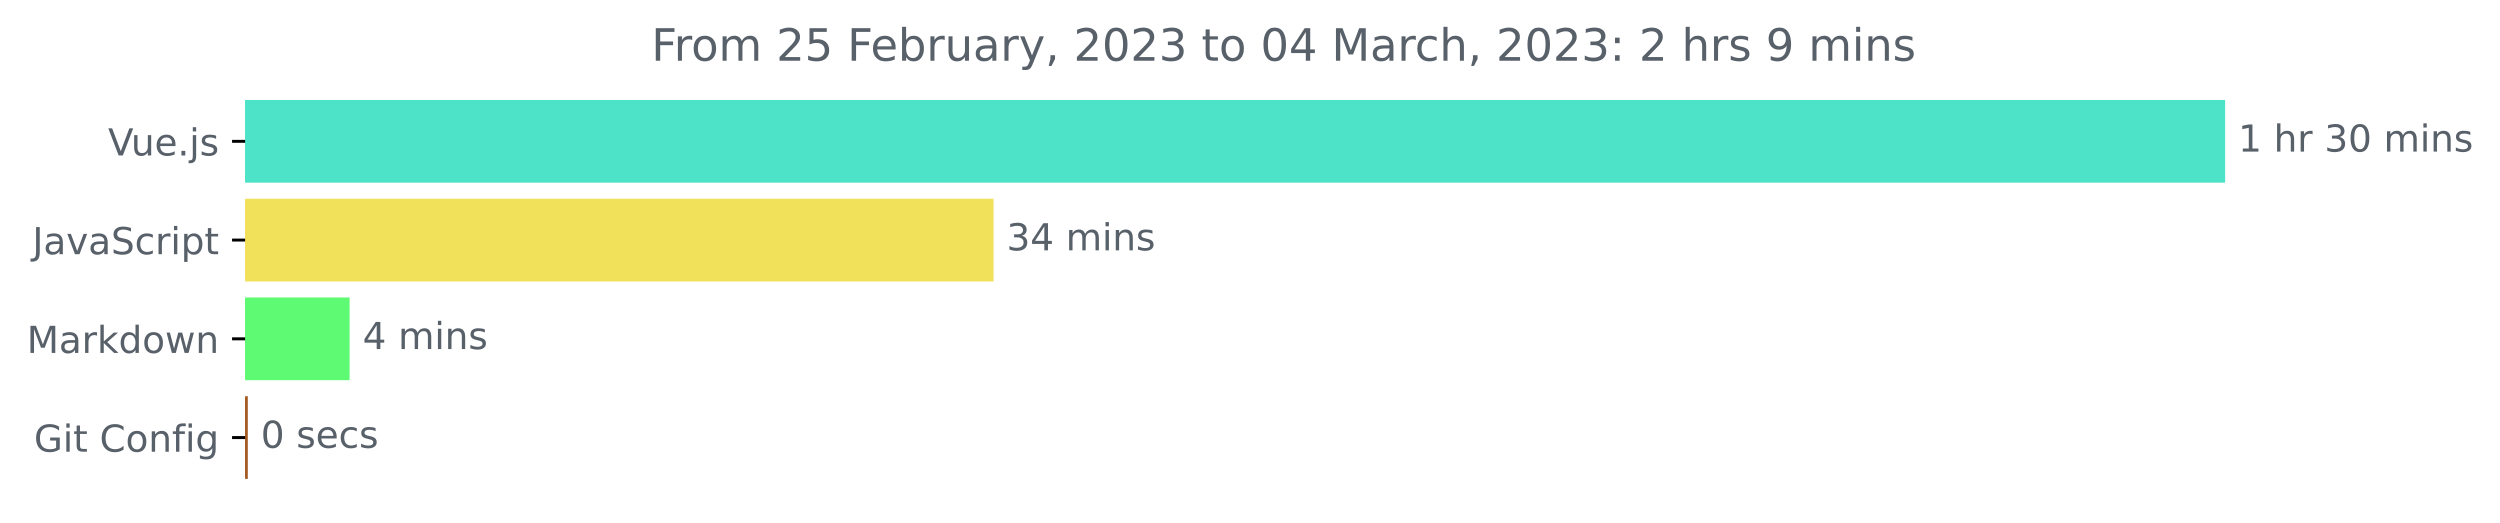
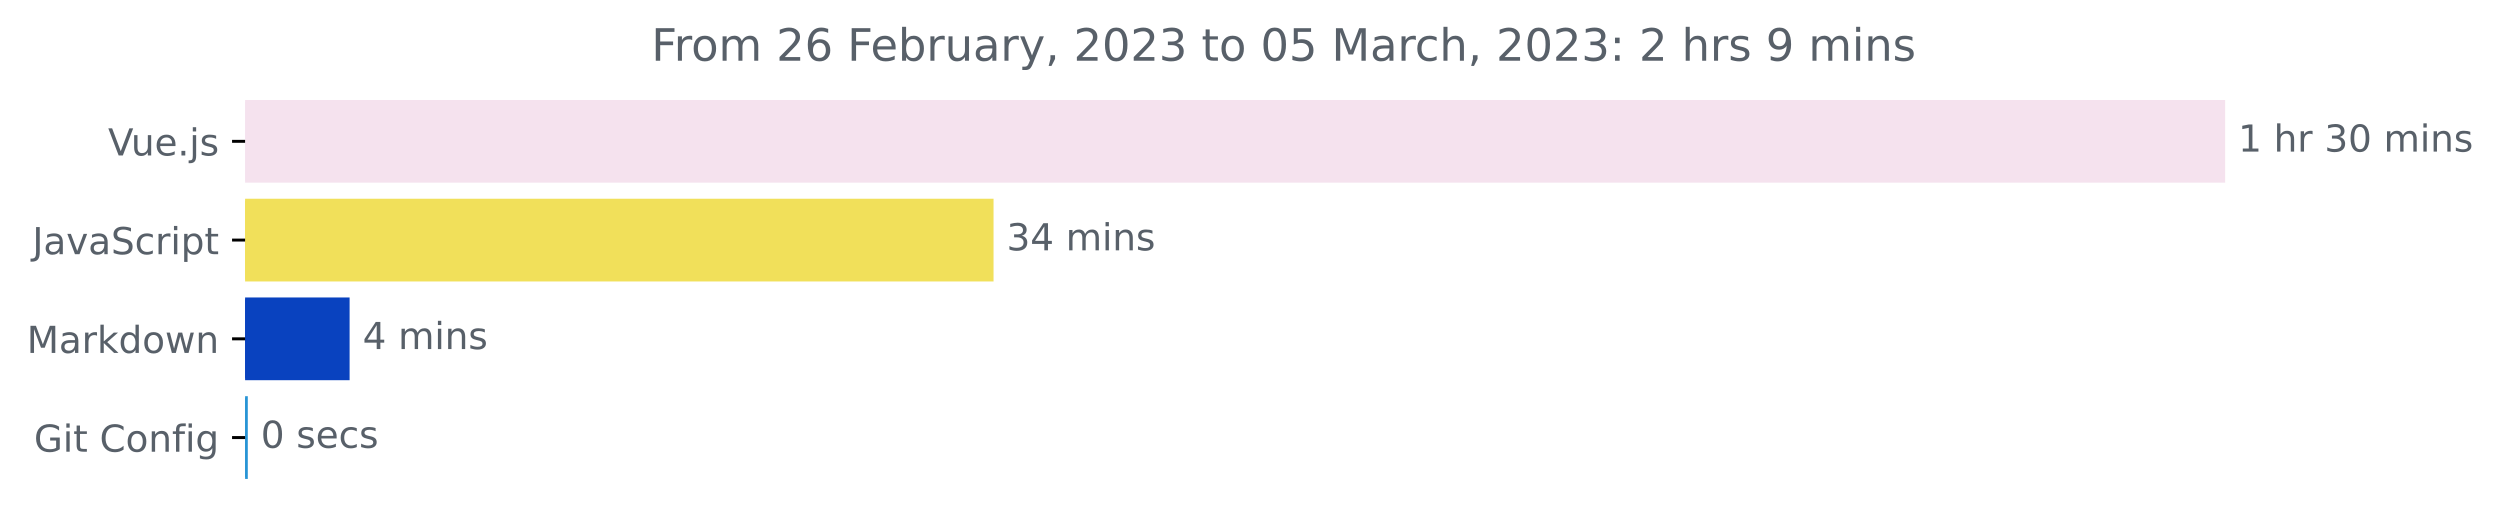
<svg xmlns="http://www.w3.org/2000/svg" xmlns:xlink="http://www.w3.org/1999/xlink" width="671.605pt" height="140.398pt" viewBox="0 0 671.605 140.398" version="1.1">
  <defs>
    <style type="text/css">*{stroke-linejoin: round; stroke-linecap: butt}</style>
  </defs>
  <g id="figure_1">
    <g id="patch_1">
      <path d="M 0 140.398  L 671.605 140.398  L 671.605 0  L 0 0  L 0 140.398  z " style="fill: none" />
    </g>
    <g id="axes_1">
      <g id="patch_2">
-         <path d="M 65.841 27.358  L 597.269 27.358  L 597.269 48.579  L 65.841 48.579  z " clip-path="url(#p618d536386)" style="fill: #4de3c8; stroke: #4de3c8; stroke-linejoin: miter" />
+         <path d="M 65.841 27.358  L 597.269 27.358  L 597.269 48.579  L 65.841 48.579  z " clip-path="url(#p79bdb332a2)" style="fill: #f5e2ee; stroke: #f5e2ee; stroke-linejoin: miter" />
      </g>
      <g id="patch_3">
-         <path d="M 65.841 53.884  L 266.408 53.884  L 266.408 75.105  L 65.841 75.105  z " clip-path="url(#p618d536386)" style="fill: #f1e05a; stroke: #f1e05a; stroke-linejoin: miter" />
+         <path d="M 65.841 53.884  L 266.408 53.884  L 266.408 75.105  L 65.841 75.105  z " clip-path="url(#p79bdb332a2)" style="fill: #f1e05a; stroke: #f1e05a; stroke-linejoin: miter" />
      </g>
      <g id="patch_4">
-         <path d="M 65.841 80.411  L 93.419 80.411  L 93.419 101.632  L 65.841 101.632  z " clip-path="url(#p618d536386)" style="fill: #5ffa74; stroke: #5ffa74; stroke-linejoin: miter" />
+         <path d="M 65.841 80.411  L 93.419 80.411  L 93.419 101.632  L 65.841 101.632  z " clip-path="url(#p79bdb332a2)" style="fill: #0942bf; stroke: #0942bf; stroke-linejoin: miter" />
      </g>
      <g id="patch_5">
-         <path d="M 65.841 106.937  L 66.069 106.937  L 66.069 128.158  L 65.841 128.158  z " clip-path="url(#p618d536386)" style="fill: #a45b21; stroke: #a45b21; stroke-linejoin: miter" />
+         <path d="M 65.841 106.937  L 66.069 106.937  L 66.069 128.158  L 65.841 128.158  z " clip-path="url(#p79bdb332a2)" style="fill: #2894d5; stroke: #2894d5; stroke-linejoin: miter" />
      </g>
      <g id="matplotlib.axis_1" />
      <g id="matplotlib.axis_2">
        <g id="ytick_1">
          <g id="line2d_1">
            <defs>
-               <path id="m18d7f7f00b" d="M 0 0  L -3.5 0  " style="stroke: #000000; stroke-width: 0.8" />
+               <path id="m1fdef9d9e4" d="M 0 0  L -3.5 0  " style="stroke: #000000; stroke-width: 0.8" />
            </defs>
            <g>
-               <use xlink:href="#m18d7f7f00b" x="65.841" y="37.969" style="stroke: #000000; stroke-width: 0.8" />
+               <use xlink:href="#m1fdef9d9e4" x="65.841" y="37.969" style="stroke: #000000; stroke-width: 0.8" />
            </g>
          </g>
          <g id="text_1">
            <g style="fill: #586069" transform="translate(29.01875 41.76787)scale(0.1 -0.1)">
              <defs>
                <path id="DejaVuSans-56" d="M 1831 0  L 50 4666  L 709 4666  L 2188 738  L 3669 4666  L 4325 4666  L 2547 0  L 1831 0  z " transform="scale(0.015625)" />
                <path id="DejaVuSans-75" d="M 544 1381  L 544 3500  L 1119 3500  L 1119 1403  Q 1119 906 1312 657  Q 1506 409 1894 409  Q 2359 409 2629 706  Q 2900 1003 2900 1516  L 2900 3500  L 3475 3500  L 3475 0  L 2900 0  L 2900 538  Q 2691 219 2414 64  Q 2138 -91 1772 -91  Q 1169 -91 856 284  Q 544 659 544 1381  z M 1991 3584  L 1991 3584  z " transform="scale(0.015625)" />
                <path id="DejaVuSans-65" d="M 3597 1894  L 3597 1613  L 953 1613  Q 991 1019 1311 708  Q 1631 397 2203 397  Q 2534 397 2845 478  Q 3156 559 3463 722  L 3463 178  Q 3153 47 2828 -22  Q 2503 -91 2169 -91  Q 1331 -91 842 396  Q 353 884 353 1716  Q 353 2575 817 3079  Q 1281 3584 2069 3584  Q 2775 3584 3186 3129  Q 3597 2675 3597 1894  z M 3022 2063  Q 3016 2534 2758 2815  Q 2500 3097 2075 3097  Q 1594 3097 1305 2825  Q 1016 2553 972 2059  L 3022 2063  z " transform="scale(0.015625)" />
                <path id="DejaVuSans-2e" d="M 684 794  L 1344 794  L 1344 0  L 684 0  L 684 794  z " transform="scale(0.015625)" />
                <path id="DejaVuSans-6a" d="M 603 3500  L 1178 3500  L 1178 -63  Q 1178 -731 923 -1031  Q 669 -1331 103 -1331  L -116 -1331  L -116 -844  L 38 -844  Q 366 -844 484 -692  Q 603 -541 603 -63  L 603 3500  z M 603 4863  L 1178 4863  L 1178 4134  L 603 4134  L 603 4863  z " transform="scale(0.015625)" />
                <path id="DejaVuSans-73" d="M 2834 3397  L 2834 2853  Q 2591 2978 2328 3040  Q 2066 3103 1784 3103  Q 1356 3103 1142 2972  Q 928 2841 928 2578  Q 928 2378 1081 2264  Q 1234 2150 1697 2047  L 1894 2003  Q 2506 1872 2764 1633  Q 3022 1394 3022 966  Q 3022 478 2636 193  Q 2250 -91 1575 -91  Q 1294 -91 989 -36  Q 684 19 347 128  L 347 722  Q 666 556 975 473  Q 1284 391 1588 391  Q 1994 391 2212 530  Q 2431 669 2431 922  Q 2431 1156 2273 1281  Q 2116 1406 1581 1522  L 1381 1569  Q 847 1681 609 1914  Q 372 2147 372 2553  Q 372 3047 722 3315  Q 1072 3584 1716 3584  Q 2034 3584 2315 3537  Q 2597 3491 2834 3397  z " transform="scale(0.015625)" />
              </defs>
              <use xlink:href="#DejaVuSans-56" />
              <use xlink:href="#DejaVuSans-75" x="61.658" />
              <use xlink:href="#DejaVuSans-65" x="125.037" />
              <use xlink:href="#DejaVuSans-2e" x="186.561" />
              <use xlink:href="#DejaVuSans-6a" x="218.348" />
              <use xlink:href="#DejaVuSans-73" x="246.131" />
            </g>
          </g>
        </g>
        <g id="ytick_2">
          <g id="line2d_2">
            <g>
-               <use xlink:href="#m18d7f7f00b" x="65.841" y="64.495" style="stroke: #000000; stroke-width: 0.8" />
+               <use xlink:href="#m1fdef9d9e4" x="65.841" y="64.495" style="stroke: #000000; stroke-width: 0.8" />
            </g>
          </g>
          <g id="text_2">
            <g style="fill: #586069" transform="translate(8.710938 68.29419)scale(0.1 -0.1)">
              <defs>
                <path id="DejaVuSans-4a" d="M 628 4666  L 1259 4666  L 1259 325  Q 1259 -519 939 -900  Q 619 -1281 -91 -1281  L -331 -1281  L -331 -750  L -134 -750  Q 284 -750 456 -515  Q 628 -281 628 325  L 628 4666  z " transform="scale(0.015625)" />
                <path id="DejaVuSans-61" d="M 2194 1759  Q 1497 1759 1228 1600  Q 959 1441 959 1056  Q 959 750 1161 570  Q 1363 391 1709 391  Q 2188 391 2477 730  Q 2766 1069 2766 1631  L 2766 1759  L 2194 1759  z M 3341 1997  L 3341 0  L 2766 0  L 2766 531  Q 2569 213 2275 61  Q 1981 -91 1556 -91  Q 1019 -91 701 211  Q 384 513 384 1019  Q 384 1609 779 1909  Q 1175 2209 1959 2209  L 2766 2209  L 2766 2266  Q 2766 2663 2505 2880  Q 2244 3097 1772 3097  Q 1472 3097 1187 3025  Q 903 2953 641 2809  L 641 3341  Q 956 3463 1253 3523  Q 1550 3584 1831 3584  Q 2591 3584 2966 3190  Q 3341 2797 3341 1997  z " transform="scale(0.015625)" />
                <path id="DejaVuSans-76" d="M 191 3500  L 800 3500  L 1894 563  L 2988 3500  L 3597 3500  L 2284 0  L 1503 0  L 191 3500  z " transform="scale(0.015625)" />
                <path id="DejaVuSans-53" d="M 3425 4513  L 3425 3897  Q 3066 4069 2747 4153  Q 2428 4238 2131 4238  Q 1616 4238 1336 4038  Q 1056 3838 1056 3469  Q 1056 3159 1242 3001  Q 1428 2844 1947 2747  L 2328 2669  Q 3034 2534 3370 2195  Q 3706 1856 3706 1288  Q 3706 609 3251 259  Q 2797 -91 1919 -91  Q 1588 -91 1214 -16  Q 841 59 441 206  L 441 856  Q 825 641 1194 531  Q 1563 422 1919 422  Q 2459 422 2753 634  Q 3047 847 3047 1241  Q 3047 1584 2836 1778  Q 2625 1972 2144 2069  L 1759 2144  Q 1053 2284 737 2584  Q 422 2884 422 3419  Q 422 4038 858 4394  Q 1294 4750 2059 4750  Q 2388 4750 2728 4690  Q 3069 4631 3425 4513  z " transform="scale(0.015625)" />
                <path id="DejaVuSans-63" d="M 3122 3366  L 3122 2828  Q 2878 2963 2633 3030  Q 2388 3097 2138 3097  Q 1578 3097 1268 2742  Q 959 2388 959 1747  Q 959 1106 1268 751  Q 1578 397 2138 397  Q 2388 397 2633 464  Q 2878 531 3122 666  L 3122 134  Q 2881 22 2623 -34  Q 2366 -91 2075 -91  Q 1284 -91 818 406  Q 353 903 353 1747  Q 353 2603 823 3093  Q 1294 3584 2113 3584  Q 2378 3584 2631 3529  Q 2884 3475 3122 3366  z " transform="scale(0.015625)" />
                <path id="DejaVuSans-72" d="M 2631 2963  Q 2534 3019 2420 3045  Q 2306 3072 2169 3072  Q 1681 3072 1420 2755  Q 1159 2438 1159 1844  L 1159 0  L 581 0  L 581 3500  L 1159 3500  L 1159 2956  Q 1341 3275 1631 3429  Q 1922 3584 2338 3584  Q 2397 3584 2469 3576  Q 2541 3569 2628 3553  L 2631 2963  z " transform="scale(0.015625)" />
                <path id="DejaVuSans-69" d="M 603 3500  L 1178 3500  L 1178 0  L 603 0  L 603 3500  z M 603 4863  L 1178 4863  L 1178 4134  L 603 4134  L 603 4863  z " transform="scale(0.015625)" />
                <path id="DejaVuSans-70" d="M 1159 525  L 1159 -1331  L 581 -1331  L 581 3500  L 1159 3500  L 1159 2969  Q 1341 3281 1617 3432  Q 1894 3584 2278 3584  Q 2916 3584 3314 3078  Q 3713 2572 3713 1747  Q 3713 922 3314 415  Q 2916 -91 2278 -91  Q 1894 -91 1617 61  Q 1341 213 1159 525  z M 3116 1747  Q 3116 2381 2855 2742  Q 2594 3103 2138 3103  Q 1681 3103 1420 2742  Q 1159 2381 1159 1747  Q 1159 1113 1420 752  Q 1681 391 2138 391  Q 2594 391 2855 752  Q 3116 1113 3116 1747  z " transform="scale(0.015625)" />
                <path id="DejaVuSans-74" d="M 1172 4494  L 1172 3500  L 2356 3500  L 2356 3053  L 1172 3053  L 1172 1153  Q 1172 725 1289 603  Q 1406 481 1766 481  L 2356 481  L 2356 0  L 1766 0  Q 1100 0 847 248  Q 594 497 594 1153  L 594 3053  L 172 3053  L 172 3500  L 594 3500  L 594 4494  L 1172 4494  z " transform="scale(0.015625)" />
              </defs>
              <use xlink:href="#DejaVuSans-4a" />
              <use xlink:href="#DejaVuSans-61" x="29.492" />
              <use xlink:href="#DejaVuSans-76" x="90.771" />
              <use xlink:href="#DejaVuSans-61" x="149.951" />
              <use xlink:href="#DejaVuSans-53" x="211.23" />
              <use xlink:href="#DejaVuSans-63" x="274.707" />
              <use xlink:href="#DejaVuSans-72" x="329.688" />
              <use xlink:href="#DejaVuSans-69" x="370.801" />
              <use xlink:href="#DejaVuSans-70" x="398.584" />
              <use xlink:href="#DejaVuSans-74" x="462.061" />
            </g>
          </g>
        </g>
        <g id="ytick_3">
          <g id="line2d_3">
            <g>
-               <use xlink:href="#m18d7f7f00b" x="65.841" y="91.021" style="stroke: #000000; stroke-width: 0.8" />
+               <use xlink:href="#m1fdef9d9e4" x="65.841" y="91.021" style="stroke: #000000; stroke-width: 0.8" />
            </g>
          </g>
          <g id="text_3">
            <g style="fill: #586069" transform="translate(7.2 94.8205)scale(0.1 -0.1)">
              <defs>
                <path id="DejaVuSans-4d" d="M 628 4666  L 1569 4666  L 2759 1491  L 3956 4666  L 4897 4666  L 4897 0  L 4281 0  L 4281 4097  L 3078 897  L 2444 897  L 1241 4097  L 1241 0  L 628 0  L 628 4666  z " transform="scale(0.015625)" />
                <path id="DejaVuSans-6b" d="M 581 4863  L 1159 4863  L 1159 1991  L 2875 3500  L 3609 3500  L 1753 1863  L 3688 0  L 2938 0  L 1159 1709  L 1159 0  L 581 0  L 581 4863  z " transform="scale(0.015625)" />
                <path id="DejaVuSans-64" d="M 2906 2969  L 2906 4863  L 3481 4863  L 3481 0  L 2906 0  L 2906 525  Q 2725 213 2448 61  Q 2172 -91 1784 -91  Q 1150 -91 751 415  Q 353 922 353 1747  Q 353 2572 751 3078  Q 1150 3584 1784 3584  Q 2172 3584 2448 3432  Q 2725 3281 2906 2969  z M 947 1747  Q 947 1113 1208 752  Q 1469 391 1925 391  Q 2381 391 2643 752  Q 2906 1113 2906 1747  Q 2906 2381 2643 2742  Q 2381 3103 1925 3103  Q 1469 3103 1208 2742  Q 947 2381 947 1747  z " transform="scale(0.015625)" />
                <path id="DejaVuSans-6f" d="M 1959 3097  Q 1497 3097 1228 2736  Q 959 2375 959 1747  Q 959 1119 1226 758  Q 1494 397 1959 397  Q 2419 397 2687 759  Q 2956 1122 2956 1747  Q 2956 2369 2687 2733  Q 2419 3097 1959 3097  z M 1959 3584  Q 2709 3584 3137 3096  Q 3566 2609 3566 1747  Q 3566 888 3137 398  Q 2709 -91 1959 -91  Q 1206 -91 779 398  Q 353 888 353 1747  Q 353 2609 779 3096  Q 1206 3584 1959 3584  z " transform="scale(0.015625)" />
                <path id="DejaVuSans-77" d="M 269 3500  L 844 3500  L 1563 769  L 2278 3500  L 2956 3500  L 3675 769  L 4391 3500  L 4966 3500  L 4050 0  L 3372 0  L 2619 2869  L 1863 0  L 1184 0  L 269 3500  z " transform="scale(0.015625)" />
                <path id="DejaVuSans-6e" d="M 3513 2113  L 3513 0  L 2938 0  L 2938 2094  Q 2938 2591 2744 2837  Q 2550 3084 2163 3084  Q 1697 3084 1428 2787  Q 1159 2491 1159 1978  L 1159 0  L 581 0  L 581 3500  L 1159 3500  L 1159 2956  Q 1366 3272 1645 3428  Q 1925 3584 2291 3584  Q 2894 3584 3203 3211  Q 3513 2838 3513 2113  z " transform="scale(0.015625)" />
              </defs>
              <use xlink:href="#DejaVuSans-4d" />
              <use xlink:href="#DejaVuSans-61" x="86.279" />
              <use xlink:href="#DejaVuSans-72" x="147.559" />
              <use xlink:href="#DejaVuSans-6b" x="188.672" />
              <use xlink:href="#DejaVuSans-64" x="246.582" />
              <use xlink:href="#DejaVuSans-6f" x="310.059" />
              <use xlink:href="#DejaVuSans-77" x="371.24" />
              <use xlink:href="#DejaVuSans-6e" x="453.027" />
            </g>
          </g>
        </g>
        <g id="ytick_4">
          <g id="line2d_4">
            <g>
-               <use xlink:href="#m18d7f7f00b" x="65.841" y="117.548" style="stroke: #000000; stroke-width: 0.8" />
+               <use xlink:href="#m1fdef9d9e4" x="65.841" y="117.548" style="stroke: #000000; stroke-width: 0.8" />
            </g>
          </g>
          <g id="text_4">
            <g style="fill: #586069" transform="translate(9.129688 121.3468)scale(0.1 -0.1)">
              <defs>
                <path id="DejaVuSans-47" d="M 3809 666  L 3809 1919  L 2778 1919  L 2778 2438  L 4434 2438  L 4434 434  Q 4069 175 3628 42  Q 3188 -91 2688 -91  Q 1594 -91 976 548  Q 359 1188 359 2328  Q 359 3472 976 4111  Q 1594 4750 2688 4750  Q 3144 4750 3555 4637  Q 3966 4525 4313 4306  L 4313 3634  Q 3963 3931 3569 4081  Q 3175 4231 2741 4231  Q 1884 4231 1454 3753  Q 1025 3275 1025 2328  Q 1025 1384 1454 906  Q 1884 428 2741 428  Q 3075 428 3337 486  Q 3600 544 3809 666  z " transform="scale(0.015625)" />
                <path id="DejaVuSans-20" transform="scale(0.015625)" />
                <path id="DejaVuSans-43" d="M 4122 4306  L 4122 3641  Q 3803 3938 3442 4084  Q 3081 4231 2675 4231  Q 1875 4231 1450 3742  Q 1025 3253 1025 2328  Q 1025 1406 1450 917  Q 1875 428 2675 428  Q 3081 428 3442 575  Q 3803 722 4122 1019  L 4122 359  Q 3791 134 3420 21  Q 3050 -91 2638 -91  Q 1578 -91 968 557  Q 359 1206 359 2328  Q 359 3453 968 4101  Q 1578 4750 2638 4750  Q 3056 4750 3426 4639  Q 3797 4528 4122 4306  z " transform="scale(0.015625)" />
                <path id="DejaVuSans-66" d="M 2375 4863  L 2375 4384  L 1825 4384  Q 1516 4384 1395 4259  Q 1275 4134 1275 3809  L 1275 3500  L 2222 3500  L 2222 3053  L 1275 3053  L 1275 0  L 697 0  L 697 3053  L 147 3053  L 147 3500  L 697 3500  L 697 3744  Q 697 4328 969 4595  Q 1241 4863 1831 4863  L 2375 4863  z " transform="scale(0.015625)" />
                <path id="DejaVuSans-67" d="M 2906 1791  Q 2906 2416 2648 2759  Q 2391 3103 1925 3103  Q 1463 3103 1205 2759  Q 947 2416 947 1791  Q 947 1169 1205 825  Q 1463 481 1925 481  Q 2391 481 2648 825  Q 2906 1169 2906 1791  z M 3481 434  Q 3481 -459 3084 -895  Q 2688 -1331 1869 -1331  Q 1566 -1331 1297 -1286  Q 1028 -1241 775 -1147  L 775 -588  Q 1028 -725 1275 -790  Q 1522 -856 1778 -856  Q 2344 -856 2625 -561  Q 2906 -266 2906 331  L 2906 616  Q 2728 306 2450 153  Q 2172 0 1784 0  Q 1141 0 747 490  Q 353 981 353 1791  Q 353 2603 747 3093  Q 1141 3584 1784 3584  Q 2172 3584 2450 3431  Q 2728 3278 2906 2969  L 2906 3500  L 3481 3500  L 3481 434  z " transform="scale(0.015625)" />
              </defs>
              <use xlink:href="#DejaVuSans-47" />
              <use xlink:href="#DejaVuSans-69" x="77.49" />
              <use xlink:href="#DejaVuSans-74" x="105.273" />
              <use xlink:href="#DejaVuSans-20" x="144.482" />
              <use xlink:href="#DejaVuSans-43" x="176.27" />
              <use xlink:href="#DejaVuSans-6f" x="246.094" />
              <use xlink:href="#DejaVuSans-6e" x="307.275" />
              <use xlink:href="#DejaVuSans-66" x="370.654" />
              <use xlink:href="#DejaVuSans-69" x="405.859" />
              <use xlink:href="#DejaVuSans-67" x="433.643" />
            </g>
          </g>
        </g>
      </g>
      <g id="text_5">
        <g style="fill: #586069" transform="translate(601.2692 40.72803)scale(0.1 -0.1)">
          <defs>
            <path id="DejaVuSans-31" d="M 794 531  L 1825 531  L 1825 4091  L 703 3866  L 703 4441  L 1819 4666  L 2450 4666  L 2450 531  L 3481 531  L 3481 0  L 794 0  L 794 531  z " transform="scale(0.015625)" />
            <path id="DejaVuSans-68" d="M 3513 2113  L 3513 0  L 2938 0  L 2938 2094  Q 2938 2591 2744 2837  Q 2550 3084 2163 3084  Q 1697 3084 1428 2787  Q 1159 2491 1159 1978  L 1159 0  L 581 0  L 581 4863  L 1159 4863  L 1159 2956  Q 1366 3272 1645 3428  Q 1925 3584 2291 3584  Q 2894 3584 3203 3211  Q 3513 2838 3513 2113  z " transform="scale(0.015625)" />
            <path id="DejaVuSans-33" d="M 2597 2516  Q 3050 2419 3304 2112  Q 3559 1806 3559 1356  Q 3559 666 3084 287  Q 2609 -91 1734 -91  Q 1441 -91 1130 -33  Q 819 25 488 141  L 488 750  Q 750 597 1062 519  Q 1375 441 1716 441  Q 2309 441 2620 675  Q 2931 909 2931 1356  Q 2931 1769 2642 2001  Q 2353 2234 1838 2234  L 1294 2234  L 1294 2753  L 1863 2753  Q 2328 2753 2575 2939  Q 2822 3125 2822 3475  Q 2822 3834 2567 4026  Q 2313 4219 1838 4219  Q 1578 4219 1281 4162  Q 984 4106 628 3988  L 628 4550  Q 988 4650 1302 4700  Q 1616 4750 1894 4750  Q 2613 4750 3031 4423  Q 3450 4097 3450 3541  Q 3450 3153 3228 2886  Q 3006 2619 2597 2516  z " transform="scale(0.015625)" />
            <path id="DejaVuSans-30" d="M 2034 4250  Q 1547 4250 1301 3770  Q 1056 3291 1056 2328  Q 1056 1369 1301 889  Q 1547 409 2034 409  Q 2525 409 2770 889  Q 3016 1369 3016 2328  Q 3016 3291 2770 3770  Q 2525 4250 2034 4250  z M 2034 4750  Q 2819 4750 3233 4129  Q 3647 3509 3647 2328  Q 3647 1150 3233 529  Q 2819 -91 2034 -91  Q 1250 -91 836 529  Q 422 1150 422 2328  Q 422 3509 836 4129  Q 1250 4750 2034 4750  z " transform="scale(0.015625)" />
            <path id="DejaVuSans-6d" d="M 3328 2828  Q 3544 3216 3844 3400  Q 4144 3584 4550 3584  Q 5097 3584 5394 3201  Q 5691 2819 5691 2113  L 5691 0  L 5113 0  L 5113 2094  Q 5113 2597 4934 2840  Q 4756 3084 4391 3084  Q 3944 3084 3684 2787  Q 3425 2491 3425 1978  L 3425 0  L 2847 0  L 2847 2094  Q 2847 2600 2669 2842  Q 2491 3084 2119 3084  Q 1678 3084 1418 2786  Q 1159 2488 1159 1978  L 1159 0  L 581 0  L 581 3500  L 1159 3500  L 1159 2956  Q 1356 3278 1631 3431  Q 1906 3584 2284 3584  Q 2666 3584 2933 3390  Q 3200 3197 3328 2828  z " transform="scale(0.015625)" />
          </defs>
          <use xlink:href="#DejaVuSans-31" />
          <use xlink:href="#DejaVuSans-20" x="63.623" />
          <use xlink:href="#DejaVuSans-68" x="95.41" />
          <use xlink:href="#DejaVuSans-72" x="158.789" />
          <use xlink:href="#DejaVuSans-20" x="199.902" />
          <use xlink:href="#DejaVuSans-33" x="231.689" />
          <use xlink:href="#DejaVuSans-30" x="295.312" />
          <use xlink:href="#DejaVuSans-20" x="358.936" />
          <use xlink:href="#DejaVuSans-6d" x="390.723" />
          <use xlink:href="#DejaVuSans-69" x="488.135" />
          <use xlink:href="#DejaVuSans-6e" x="515.918" />
          <use xlink:href="#DejaVuSans-73" x="579.297" />
        </g>
      </g>
      <g id="text_6">
        <g style="fill: #586069" transform="translate(270.4084 67.25434)scale(0.1 -0.1)">
          <defs>
            <path id="DejaVuSans-34" d="M 2419 4116  L 825 1625  L 2419 1625  L 2419 4116  z M 2253 4666  L 3047 4666  L 3047 1625  L 3713 1625  L 3713 1100  L 3047 1100  L 3047 0  L 2419 0  L 2419 1100  L 313 1100  L 313 1709  L 2253 4666  z " transform="scale(0.015625)" />
          </defs>
          <use xlink:href="#DejaVuSans-33" />
          <use xlink:href="#DejaVuSans-34" x="63.623" />
          <use xlink:href="#DejaVuSans-20" x="127.246" />
          <use xlink:href="#DejaVuSans-6d" x="159.033" />
          <use xlink:href="#DejaVuSans-69" x="256.445" />
          <use xlink:href="#DejaVuSans-6e" x="284.229" />
          <use xlink:href="#DejaVuSans-73" x="347.607" />
        </g>
      </g>
      <g id="text_7">
        <g style="fill: #586069" transform="translate(97.41869 93.78066)scale(0.1 -0.1)">
          <use xlink:href="#DejaVuSans-34" />
          <use xlink:href="#DejaVuSans-20" x="63.623" />
          <use xlink:href="#DejaVuSans-6d" x="95.41" />
          <use xlink:href="#DejaVuSans-69" x="192.822" />
          <use xlink:href="#DejaVuSans-6e" x="220.605" />
          <use xlink:href="#DejaVuSans-73" x="283.984" />
        </g>
      </g>
      <g id="text_8">
        <g style="fill: #586069" transform="translate(70.06854 120.307)scale(0.1 -0.1)">
          <use xlink:href="#DejaVuSans-30" />
          <use xlink:href="#DejaVuSans-20" x="63.623" />
          <use xlink:href="#DejaVuSans-73" x="95.41" />
          <use xlink:href="#DejaVuSans-65" x="147.51" />
          <use xlink:href="#DejaVuSans-63" x="209.033" />
          <use xlink:href="#DejaVuSans-73" x="264.014" />
        </g>
      </g>
      <g id="text_9">
        <g style="fill: #586069" transform="translate(174.9919 16.31812)scale(0.12 -0.12)">
          <defs>
            <path id="DejaVuSans-46" d="M 628 4666  L 3309 4666  L 3309 4134  L 1259 4134  L 1259 2759  L 3109 2759  L 3109 2228  L 1259 2228  L 1259 0  L 628 0  L 628 4666  z " transform="scale(0.015625)" />
            <path id="DejaVuSans-32" d="M 1228 531  L 3431 531  L 3431 0  L 469 0  L 469 531  Q 828 903 1448 1529  Q 2069 2156 2228 2338  Q 2531 2678 2651 2914  Q 2772 3150 2772 3378  Q 2772 3750 2511 3984  Q 2250 4219 1831 4219  Q 1534 4219 1204 4116  Q 875 4013 500 3803  L 500 4441  Q 881 4594 1212 4672  Q 1544 4750 1819 4750  Q 2544 4750 2975 4387  Q 3406 4025 3406 3419  Q 3406 3131 3298 2873  Q 3191 2616 2906 2266  Q 2828 2175 2409 1742  Q 1991 1309 1228 531  z " transform="scale(0.015625)" />
-             <path id="DejaVuSans-35" d="M 691 4666  L 3169 4666  L 3169 4134  L 1269 4134  L 1269 2991  Q 1406 3038 1543 3061  Q 1681 3084 1819 3084  Q 2600 3084 3056 2656  Q 3513 2228 3513 1497  Q 3513 744 3044 326  Q 2575 -91 1722 -91  Q 1428 -91 1123 -41  Q 819 9 494 109  L 494 744  Q 775 591 1075 516  Q 1375 441 1709 441  Q 2250 441 2565 725  Q 2881 1009 2881 1497  Q 2881 1984 2565 2268  Q 2250 2553 1709 2553  Q 1456 2553 1204 2497  Q 953 2441 691 2322  L 691 4666  z " transform="scale(0.015625)" />
+             <path id="DejaVuSans-36" d="M 2113 2584  Q 1688 2584 1439 2293  Q 1191 2003 1191 1497  Q 1191 994 1439 701  Q 1688 409 2113 409  Q 2538 409 2786 701  Q 3034 994 3034 1497  Q 3034 2003 2786 2293  Q 2538 2584 2113 2584  z M 3366 4563  L 3366 3988  Q 3128 4100 2886 4159  Q 2644 4219 2406 4219  Q 1781 4219 1451 3797  Q 1122 3375 1075 2522  Q 1259 2794 1537 2939  Q 1816 3084 2150 3084  Q 2853 3084 3261 2657  Q 3669 2231 3669 1497  Q 3669 778 3244 343  Q 2819 -91 2113 -91  Q 1303 -91 875 529  Q 447 1150 447 2328  Q 447 3434 972 4092  Q 1497 4750 2381 4750  Q 2619 4750 2861 4703  Q 3103 4656 3366 4563  z " transform="scale(0.015625)" />
            <path id="DejaVuSans-62" d="M 3116 1747  Q 3116 2381 2855 2742  Q 2594 3103 2138 3103  Q 1681 3103 1420 2742  Q 1159 2381 1159 1747  Q 1159 1113 1420 752  Q 1681 391 2138 391  Q 2594 391 2855 752  Q 3116 1113 3116 1747  z M 1159 2969  Q 1341 3281 1617 3432  Q 1894 3584 2278 3584  Q 2916 3584 3314 3078  Q 3713 2572 3713 1747  Q 3713 922 3314 415  Q 2916 -91 2278 -91  Q 1894 -91 1617 61  Q 1341 213 1159 525  L 1159 0  L 581 0  L 581 4863  L 1159 4863  L 1159 2969  z " transform="scale(0.015625)" />
            <path id="DejaVuSans-79" d="M 2059 -325  Q 1816 -950 1584 -1140  Q 1353 -1331 966 -1331  L 506 -1331  L 506 -850  L 844 -850  Q 1081 -850 1212 -737  Q 1344 -625 1503 -206  L 1606 56  L 191 3500  L 800 3500  L 1894 763  L 2988 3500  L 3597 3500  L 2059 -325  z " transform="scale(0.015625)" />
            <path id="DejaVuSans-2c" d="M 750 794  L 1409 794  L 1409 256  L 897 -744  L 494 -744  L 750 256  L 750 794  z " transform="scale(0.015625)" />
+             <path id="DejaVuSans-35" d="M 691 4666  L 3169 4666  L 3169 4134  L 1269 4134  L 1269 2991  Q 1406 3038 1543 3061  Q 1681 3084 1819 3084  Q 2600 3084 3056 2656  Q 3513 2228 3513 1497  Q 3513 744 3044 326  Q 2575 -91 1722 -91  Q 1428 -91 1123 -41  Q 819 9 494 109  L 494 744  Q 775 591 1075 516  Q 1375 441 1709 441  Q 2250 441 2565 725  Q 2881 1009 2881 1497  Q 2881 1984 2565 2268  Q 2250 2553 1709 2553  Q 1456 2553 1204 2497  Q 953 2441 691 2322  L 691 4666  z " transform="scale(0.015625)" />
            <path id="DejaVuSans-3a" d="M 750 794  L 1409 794  L 1409 0  L 750 0  L 750 794  z M 750 3309  L 1409 3309  L 1409 2516  L 750 2516  L 750 3309  z " transform="scale(0.015625)" />
            <path id="DejaVuSans-39" d="M 703 97  L 703 672  Q 941 559 1184 500  Q 1428 441 1663 441  Q 2288 441 2617 861  Q 2947 1281 2994 2138  Q 2813 1869 2534 1725  Q 2256 1581 1919 1581  Q 1219 1581 811 2004  Q 403 2428 403 3163  Q 403 3881 828 4315  Q 1253 4750 1959 4750  Q 2769 4750 3195 4129  Q 3622 3509 3622 2328  Q 3622 1225 3098 567  Q 2575 -91 1691 -91  Q 1453 -91 1209 -44  Q 966 3 703 97  z M 1959 2075  Q 2384 2075 2632 2365  Q 2881 2656 2881 3163  Q 2881 3666 2632 3958  Q 2384 4250 1959 4250  Q 1534 4250 1286 3958  Q 1038 3666 1038 3163  Q 1038 2656 1286 2365  Q 1534 2075 1959 2075  z " transform="scale(0.015625)" />
          </defs>
          <use xlink:href="#DejaVuSans-46" />
          <use xlink:href="#DejaVuSans-72" x="50.27" />
          <use xlink:href="#DejaVuSans-6f" x="89.133" />
          <use xlink:href="#DejaVuSans-6d" x="150.314" />
          <use xlink:href="#DejaVuSans-20" x="247.727" />
          <use xlink:href="#DejaVuSans-32" x="279.514" />
-           <use xlink:href="#DejaVuSans-35" x="343.137" />
+           <use xlink:href="#DejaVuSans-36" x="343.137" />
          <use xlink:href="#DejaVuSans-20" x="406.76" />
          <use xlink:href="#DejaVuSans-46" x="438.547" />
          <use xlink:href="#DejaVuSans-65" x="490.566" />
          <use xlink:href="#DejaVuSans-62" x="552.09" />
          <use xlink:href="#DejaVuSans-72" x="615.566" />
          <use xlink:href="#DejaVuSans-75" x="656.68" />
          <use xlink:href="#DejaVuSans-61" x="720.059" />
          <use xlink:href="#DejaVuSans-72" x="781.338" />
          <use xlink:href="#DejaVuSans-79" x="822.451" />
          <use xlink:href="#DejaVuSans-2c" x="881.631" />
          <use xlink:href="#DejaVuSans-20" x="913.418" />
          <use xlink:href="#DejaVuSans-32" x="945.205" />
          <use xlink:href="#DejaVuSans-30" x="1008.828" />
          <use xlink:href="#DejaVuSans-32" x="1072.451" />
          <use xlink:href="#DejaVuSans-33" x="1136.074" />
          <use xlink:href="#DejaVuSans-20" x="1199.697" />
          <use xlink:href="#DejaVuSans-74" x="1231.484" />
          <use xlink:href="#DejaVuSans-6f" x="1270.693" />
          <use xlink:href="#DejaVuSans-20" x="1331.875" />
          <use xlink:href="#DejaVuSans-30" x="1363.662" />
-           <use xlink:href="#DejaVuSans-34" x="1427.285" />
+           <use xlink:href="#DejaVuSans-35" x="1427.285" />
          <use xlink:href="#DejaVuSans-20" x="1490.908" />
          <use xlink:href="#DejaVuSans-4d" x="1522.695" />
          <use xlink:href="#DejaVuSans-61" x="1608.975" />
          <use xlink:href="#DejaVuSans-72" x="1670.254" />
          <use xlink:href="#DejaVuSans-63" x="1709.117" />
          <use xlink:href="#DejaVuSans-68" x="1764.098" />
          <use xlink:href="#DejaVuSans-2c" x="1827.477" />
          <use xlink:href="#DejaVuSans-20" x="1859.264" />
          <use xlink:href="#DejaVuSans-32" x="1891.051" />
          <use xlink:href="#DejaVuSans-30" x="1954.674" />
          <use xlink:href="#DejaVuSans-32" x="2018.297" />
          <use xlink:href="#DejaVuSans-33" x="2081.92" />
          <use xlink:href="#DejaVuSans-3a" x="2145.543" />
          <use xlink:href="#DejaVuSans-20" x="2179.234" />
          <use xlink:href="#DejaVuSans-32" x="2211.021" />
          <use xlink:href="#DejaVuSans-20" x="2274.645" />
          <use xlink:href="#DejaVuSans-68" x="2306.432" />
          <use xlink:href="#DejaVuSans-72" x="2369.811" />
          <use xlink:href="#DejaVuSans-73" x="2410.924" />
          <use xlink:href="#DejaVuSans-20" x="2463.023" />
          <use xlink:href="#DejaVuSans-39" x="2494.811" />
          <use xlink:href="#DejaVuSans-20" x="2558.434" />
          <use xlink:href="#DejaVuSans-6d" x="2590.221" />
          <use xlink:href="#DejaVuSans-69" x="2687.633" />
          <use xlink:href="#DejaVuSans-6e" x="2715.416" />
          <use xlink:href="#DejaVuSans-73" x="2778.795" />
        </g>
      </g>
    </g>
  </g>
  <defs>
-     <clipPath id="p618d536386">
+     <clipPath id="p79bdb332a2">
      <rect x="65.841" y="22.318" width="558" height="110.88" />
    </clipPath>
  </defs>
</svg>
